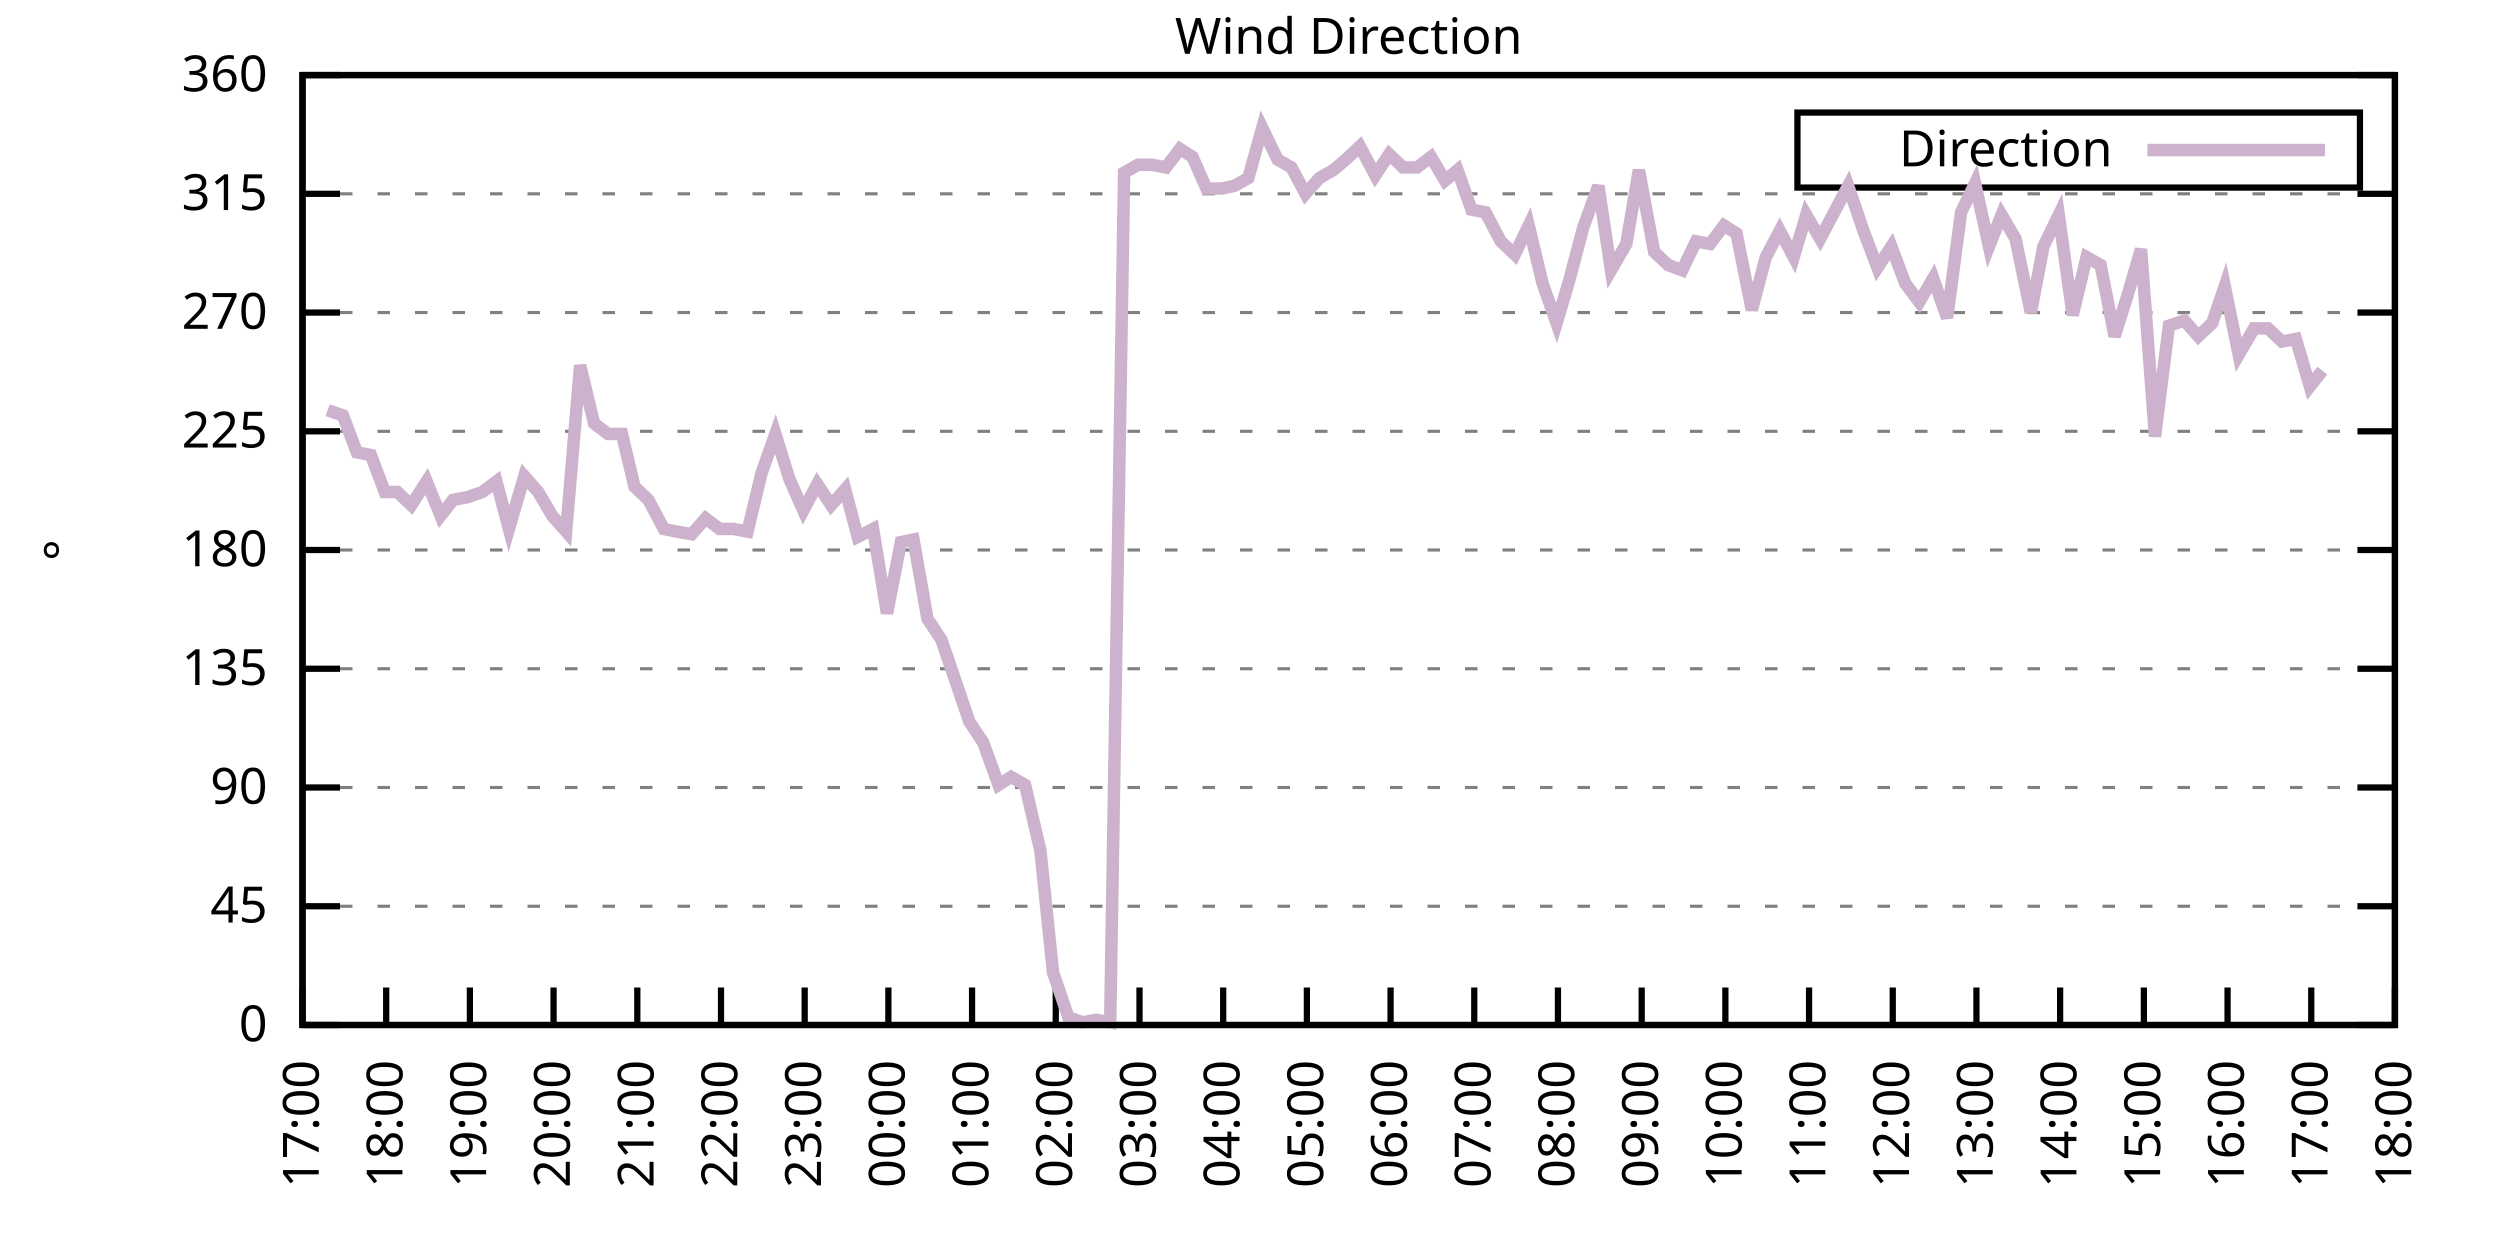
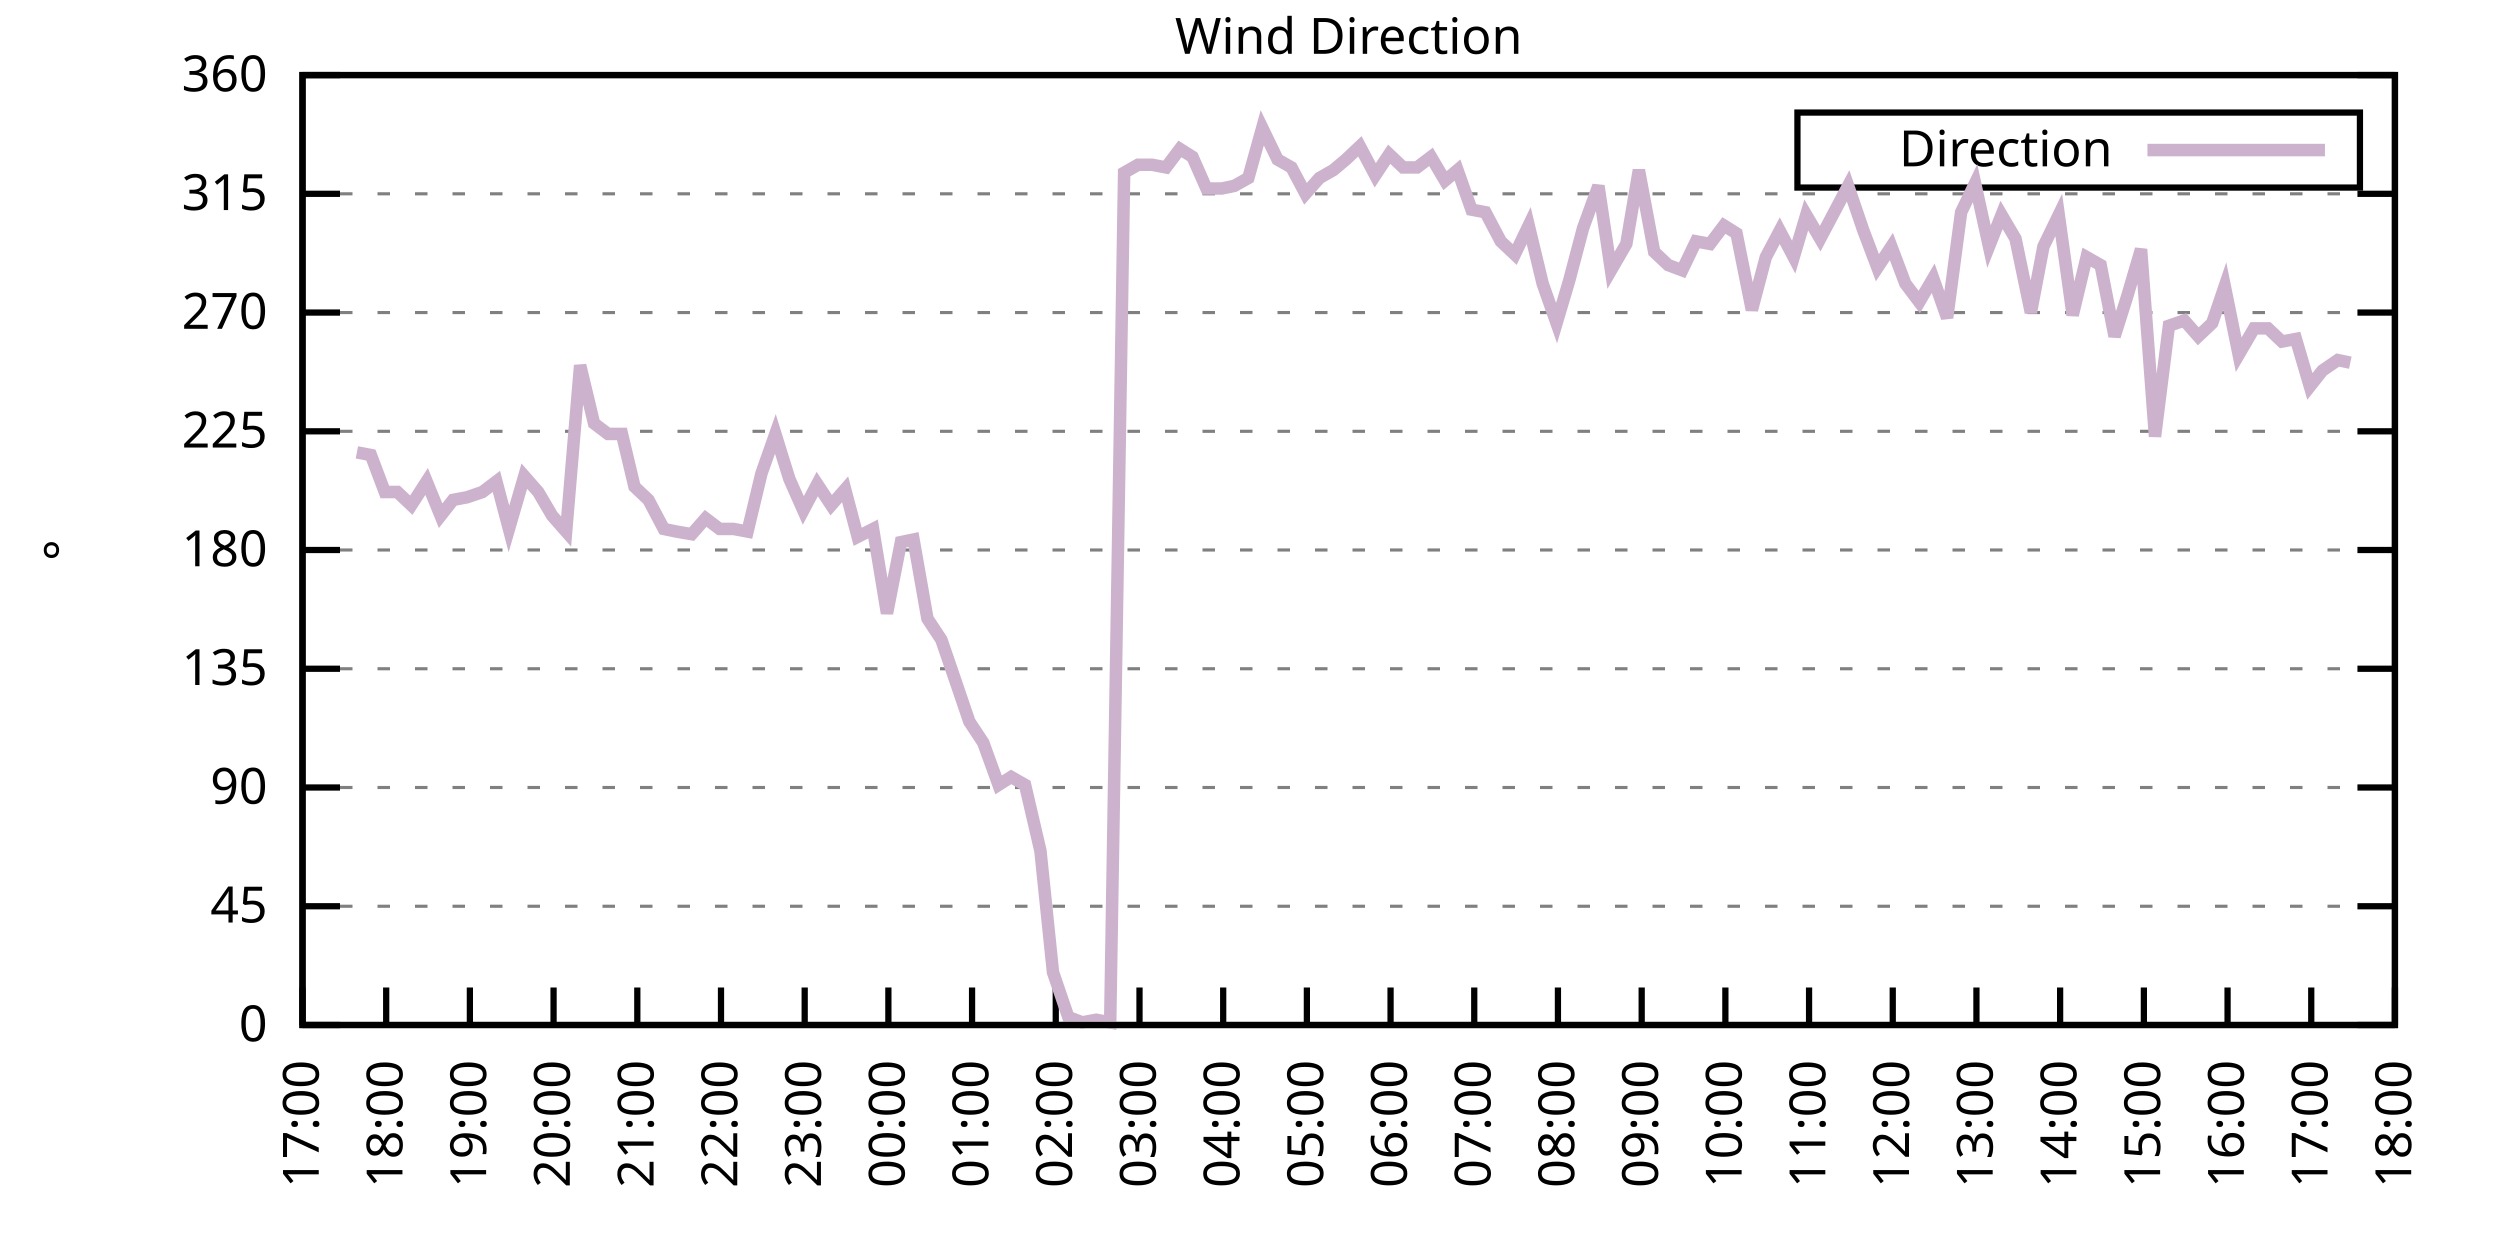
<svg xmlns="http://www.w3.org/2000/svg" xmlns:xlink="http://www.w3.org/1999/xlink" width="400" height="200" viewBox="0 0 400 200">
  <g id="gnuplot_canvas">
    <rect x="0" y="0" width="400" height="200" fill="none" />
    <defs>
      <circle id="gpDot" r="0.5" stroke-width="0.5" stroke="currentColor" />
      <path id="gpPt0" stroke-width="0.333" stroke="currentColor" d="M-1,0 h2 M0,-1 v2" />
      <path id="gpPt1" stroke-width="0.333" stroke="currentColor" d="M-1,-1 L1,1 M1,-1 L-1,1" />
      <path id="gpPt2" stroke-width="0.333" stroke="currentColor" d="M-1,0 L1,0 M0,-1 L0,1 M-1,-1 L1,1 M-1,1 L1,-1" />
      <rect id="gpPt3" stroke-width="0.333" stroke="currentColor" x="-1" y="-1" width="2" height="2" />
      <rect id="gpPt4" stroke-width="0.333" stroke="currentColor" fill="currentColor" x="-1" y="-1" width="2" height="2" />
      <circle id="gpPt5" stroke-width="0.333" stroke="currentColor" cx="0" cy="0" r="1" />
      <use xlink:href="#gpPt5" id="gpPt6" fill="currentColor" stroke="none" />
      <path id="gpPt7" stroke-width="0.333" stroke="currentColor" d="M0,-1.33 L-1.33,0.67 L1.33,0.67 z" />
      <use xlink:href="#gpPt7" id="gpPt8" fill="currentColor" stroke="none" />
      <use xlink:href="#gpPt7" id="gpPt9" stroke="currentColor" transform="rotate(180)" />
      <use xlink:href="#gpPt9" id="gpPt10" fill="currentColor" stroke="none" />
      <use xlink:href="#gpPt3" id="gpPt11" stroke="currentColor" transform="rotate(45)" />
      <use xlink:href="#gpPt11" id="gpPt12" fill="currentColor" stroke="none" />
      <path id="gpPt13" stroke-width="0.333" stroke="currentColor" d="M0,1.330 L1.265,0.411 L0.782,-1.067 L-0.782,-1.076 L-1.265,0.411 z" />
      <use xlink:href="#gpPt13" id="gpPt14" fill="currentColor" stroke="none" />
      <filter id="textbox" filterUnits="objectBoundingBox" x="0" y="0" height="1" width="1">
        <feFlood flood-color="white" flood-opacity="1" result="bgnd" />
        <feComposite in="SourceGraphic" in2="bgnd" operator="atop" />
      </filter>
      <filter id="greybox" filterUnits="objectBoundingBox" x="0" y="0" height="1" width="1">
        <feFlood flood-color="lightgrey" flood-opacity="1" result="grey" />
        <feComposite in="SourceGraphic" in2="grey" operator="atop" />
      </filter>
    </defs>
    <g fill="none" color="white" stroke="currentColor" stroke-width="1.00" stroke-linecap="butt" stroke-linejoin="miter">
</g>
    <g fill="none" color="black" stroke="currentColor" stroke-width="1.00" stroke-linecap="butt" stroke-linejoin="miter">
      <g stroke="none" shape-rendering="crispEdges">
        <polygon fill="rgb(255, 255, 255)" points="48.40,164.00 383.18,164.00 383.18,12.02 48.40,12.02 " />
      </g>
    </g>
    <g fill="none" color="black" stroke="currentColor" stroke-width="1.00" stroke-linecap="butt" stroke-linejoin="miter">
</g>
    <g fill="none" color="black" stroke="black" stroke-width="0.50" stroke-linecap="butt" stroke-linejoin="miter">
</g>
    <g fill="none" color="gray" stroke="currentColor" stroke-width="0.50" stroke-linecap="butt" stroke-linejoin="miter">
      <path stroke="gray" stroke-dasharray="2,4" class="gridline" d="M48.40,164.00 L383.19,164.00  " />
    </g>
    <g fill="none" color="gray" stroke="gray" stroke-width="1.00" stroke-linecap="butt" stroke-linejoin="miter">
</g>
    <g fill="none" color="black" stroke="currentColor" stroke-width="1.00" stroke-linecap="butt" stroke-linejoin="miter">
      <path stroke="black" d="M48.40,164.00 L54.40,164.00 M383.19,164.00 L377.19,164.00  " />
      <g transform="translate(42.80,166.60)" stroke="none" fill="black" font-family="Sans" font-size="8.00" text-anchor="end">
        <text>
          <tspan font-family="Sans"> 0</tspan>
        </text>
      </g>
    </g>
    <g fill="none" color="black" stroke="currentColor" stroke-width="1.00" stroke-linecap="butt" stroke-linejoin="miter">
</g>
    <g fill="none" color="black" stroke="black" stroke-width="0.50" stroke-linecap="butt" stroke-linejoin="miter">
</g>
    <g fill="none" color="gray" stroke="currentColor" stroke-width="0.50" stroke-linecap="butt" stroke-linejoin="miter">
      <path stroke="gray" stroke-dasharray="2,4" class="gridline" d="M48.40,145.00 L383.19,145.00  " />
    </g>
    <g fill="none" color="gray" stroke="gray" stroke-width="1.00" stroke-linecap="butt" stroke-linejoin="miter">
</g>
    <g fill="none" color="black" stroke="currentColor" stroke-width="1.00" stroke-linecap="butt" stroke-linejoin="miter">
      <path stroke="black" d="M48.40,145.00 L54.40,145.00 M383.19,145.00 L377.19,145.00  " />
      <g transform="translate(42.80,147.60)" stroke="none" fill="black" font-family="Sans" font-size="8.00" text-anchor="end">
        <text>
          <tspan font-family="Sans"> 45</tspan>
        </text>
      </g>
    </g>
    <g fill="none" color="black" stroke="currentColor" stroke-width="1.00" stroke-linecap="butt" stroke-linejoin="miter">
</g>
    <g fill="none" color="black" stroke="black" stroke-width="0.50" stroke-linecap="butt" stroke-linejoin="miter">
</g>
    <g fill="none" color="gray" stroke="currentColor" stroke-width="0.50" stroke-linecap="butt" stroke-linejoin="miter">
      <path stroke="gray" stroke-dasharray="2,4" class="gridline" d="M48.40,126.00 L383.19,126.00  " />
    </g>
    <g fill="none" color="gray" stroke="gray" stroke-width="1.00" stroke-linecap="butt" stroke-linejoin="miter">
</g>
    <g fill="none" color="black" stroke="currentColor" stroke-width="1.00" stroke-linecap="butt" stroke-linejoin="miter">
      <path stroke="black" d="M48.40,126.00 L54.40,126.00 M383.19,126.00 L377.19,126.00  " />
      <g transform="translate(42.80,128.60)" stroke="none" fill="black" font-family="Sans" font-size="8.00" text-anchor="end">
        <text>
          <tspan font-family="Sans"> 90</tspan>
        </text>
      </g>
    </g>
    <g fill="none" color="black" stroke="currentColor" stroke-width="1.00" stroke-linecap="butt" stroke-linejoin="miter">
</g>
    <g fill="none" color="black" stroke="black" stroke-width="0.50" stroke-linecap="butt" stroke-linejoin="miter">
</g>
    <g fill="none" color="gray" stroke="currentColor" stroke-width="0.50" stroke-linecap="butt" stroke-linejoin="miter">
      <path stroke="gray" stroke-dasharray="2,4" class="gridline" d="M48.40,107.00 L383.19,107.00  " />
    </g>
    <g fill="none" color="gray" stroke="gray" stroke-width="1.00" stroke-linecap="butt" stroke-linejoin="miter">
</g>
    <g fill="none" color="black" stroke="currentColor" stroke-width="1.00" stroke-linecap="butt" stroke-linejoin="miter">
      <path stroke="black" d="M48.40,107.00 L54.40,107.00 M383.19,107.00 L377.19,107.00  " />
      <g transform="translate(42.80,109.60)" stroke="none" fill="black" font-family="Sans" font-size="8.00" text-anchor="end">
        <text>
          <tspan font-family="Sans"> 135</tspan>
        </text>
      </g>
    </g>
    <g fill="none" color="black" stroke="currentColor" stroke-width="1.00" stroke-linecap="butt" stroke-linejoin="miter">
</g>
    <g fill="none" color="black" stroke="black" stroke-width="0.50" stroke-linecap="butt" stroke-linejoin="miter">
</g>
    <g fill="none" color="gray" stroke="currentColor" stroke-width="0.50" stroke-linecap="butt" stroke-linejoin="miter">
      <path stroke="gray" stroke-dasharray="2,4" class="gridline" d="M48.40,88.00 L383.19,88.00  " />
    </g>
    <g fill="none" color="gray" stroke="gray" stroke-width="1.00" stroke-linecap="butt" stroke-linejoin="miter">
</g>
    <g fill="none" color="black" stroke="currentColor" stroke-width="1.00" stroke-linecap="butt" stroke-linejoin="miter">
      <path stroke="black" d="M48.40,88.00 L54.40,88.00 M383.19,88.00 L377.19,88.00  " />
      <g transform="translate(42.80,90.60)" stroke="none" fill="black" font-family="Sans" font-size="8.00" text-anchor="end">
        <text>
          <tspan font-family="Sans"> 180</tspan>
        </text>
      </g>
    </g>
    <g fill="none" color="black" stroke="currentColor" stroke-width="1.00" stroke-linecap="butt" stroke-linejoin="miter">
</g>
    <g fill="none" color="black" stroke="black" stroke-width="0.50" stroke-linecap="butt" stroke-linejoin="miter">
</g>
    <g fill="none" color="gray" stroke="currentColor" stroke-width="0.50" stroke-linecap="butt" stroke-linejoin="miter">
      <path stroke="gray" stroke-dasharray="2,4" class="gridline" d="M48.40,69.01 L383.19,69.01  " />
    </g>
    <g fill="none" color="gray" stroke="gray" stroke-width="1.00" stroke-linecap="butt" stroke-linejoin="miter">
</g>
    <g fill="none" color="black" stroke="currentColor" stroke-width="1.00" stroke-linecap="butt" stroke-linejoin="miter">
      <path stroke="black" d="M48.40,69.01 L54.40,69.01 M383.19,69.01 L377.19,69.01  " />
      <g transform="translate(42.80,71.61)" stroke="none" fill="black" font-family="Sans" font-size="8.00" text-anchor="end">
        <text>
          <tspan font-family="Sans"> 225</tspan>
        </text>
      </g>
    </g>
    <g fill="none" color="black" stroke="currentColor" stroke-width="1.00" stroke-linecap="butt" stroke-linejoin="miter">
</g>
    <g fill="none" color="black" stroke="black" stroke-width="0.50" stroke-linecap="butt" stroke-linejoin="miter">
</g>
    <g fill="none" color="gray" stroke="currentColor" stroke-width="0.50" stroke-linecap="butt" stroke-linejoin="miter">
      <path stroke="gray" stroke-dasharray="2,4" class="gridline" d="M48.40,50.01 L383.19,50.01  " />
    </g>
    <g fill="none" color="gray" stroke="gray" stroke-width="1.00" stroke-linecap="butt" stroke-linejoin="miter">
</g>
    <g fill="none" color="black" stroke="currentColor" stroke-width="1.00" stroke-linecap="butt" stroke-linejoin="miter">
      <path stroke="black" d="M48.40,50.01 L54.40,50.01 M383.19,50.01 L377.19,50.01  " />
      <g transform="translate(42.80,52.61)" stroke="none" fill="black" font-family="Sans" font-size="8.00" text-anchor="end">
        <text>
          <tspan font-family="Sans"> 270</tspan>
        </text>
      </g>
    </g>
    <g fill="none" color="black" stroke="currentColor" stroke-width="1.00" stroke-linecap="butt" stroke-linejoin="miter">
</g>
    <g fill="none" color="black" stroke="black" stroke-width="0.50" stroke-linecap="butt" stroke-linejoin="miter">
</g>
    <g fill="none" color="gray" stroke="currentColor" stroke-width="0.50" stroke-linecap="butt" stroke-linejoin="miter">
      <path stroke="gray" stroke-dasharray="2,4" class="gridline" d="M48.40,31.01 L383.19,31.01  " />
    </g>
    <g fill="none" color="gray" stroke="gray" stroke-width="1.00" stroke-linecap="butt" stroke-linejoin="miter">
</g>
    <g fill="none" color="black" stroke="currentColor" stroke-width="1.00" stroke-linecap="butt" stroke-linejoin="miter">
      <path stroke="black" d="M48.40,31.01 L54.40,31.01 M383.19,31.01 L377.19,31.01  " />
      <g transform="translate(42.80,33.61)" stroke="none" fill="black" font-family="Sans" font-size="8.00" text-anchor="end">
        <text>
          <tspan font-family="Sans"> 315</tspan>
        </text>
      </g>
    </g>
    <g fill="none" color="black" stroke="currentColor" stroke-width="1.00" stroke-linecap="butt" stroke-linejoin="miter">
</g>
    <g fill="none" color="black" stroke="black" stroke-width="0.50" stroke-linecap="butt" stroke-linejoin="miter">
</g>
    <g fill="none" color="gray" stroke="currentColor" stroke-width="0.50" stroke-linecap="butt" stroke-linejoin="miter">
      <path stroke="gray" stroke-dasharray="2,4" class="gridline" d="M48.40,12.01 L383.19,12.01  " />
    </g>
    <g fill="none" color="gray" stroke="gray" stroke-width="1.00" stroke-linecap="butt" stroke-linejoin="miter">
</g>
    <g fill="none" color="black" stroke="currentColor" stroke-width="1.00" stroke-linecap="butt" stroke-linejoin="miter">
      <path stroke="black" d="M48.40,12.01 L54.40,12.01 M383.19,12.01 L377.19,12.01  " />
      <g transform="translate(42.80,14.61)" stroke="none" fill="black" font-family="Sans" font-size="8.00" text-anchor="end">
        <text>
          <tspan font-family="Sans"> 360</tspan>
        </text>
      </g>
    </g>
    <g fill="none" color="black" stroke="currentColor" stroke-width="1.00" stroke-linecap="butt" stroke-linejoin="miter">
      <path stroke="black" d="M48.40,164.00 L48.40,158.00  " />
      <g transform="translate(51.00,169.60) rotate(270.00)" stroke="none" fill="black" font-family="Sans" font-size="8.00" text-anchor="end">
        <text>
          <tspan font-family="Sans">17:00</tspan>
        </text>
      </g>
    </g>
    <g fill="none" color="black" stroke="currentColor" stroke-width="1.00" stroke-linecap="butt" stroke-linejoin="miter">
      <path stroke="black" d="M61.79,164.00 L61.79,158.00  " />
      <g transform="translate(64.39,169.60) rotate(270.00)" stroke="none" fill="black" font-family="Sans" font-size="8.00" text-anchor="end">
        <text>
          <tspan font-family="Sans">18:00</tspan>
        </text>
      </g>
    </g>
    <g fill="none" color="black" stroke="currentColor" stroke-width="1.00" stroke-linecap="butt" stroke-linejoin="miter">
      <path stroke="black" d="M75.18,164.00 L75.18,158.00  " />
      <g transform="translate(77.78,169.60) rotate(270.00)" stroke="none" fill="black" font-family="Sans" font-size="8.00" text-anchor="end">
        <text>
          <tspan font-family="Sans">19:00</tspan>
        </text>
      </g>
    </g>
    <g fill="none" color="black" stroke="currentColor" stroke-width="1.00" stroke-linecap="butt" stroke-linejoin="miter">
      <path stroke="black" d="M88.57,164.00 L88.57,158.00  " />
      <g transform="translate(91.17,169.60) rotate(270.00)" stroke="none" fill="black" font-family="Sans" font-size="8.00" text-anchor="end">
        <text>
          <tspan font-family="Sans">20:00</tspan>
        </text>
      </g>
    </g>
    <g fill="none" color="black" stroke="currentColor" stroke-width="1.00" stroke-linecap="butt" stroke-linejoin="miter">
      <path stroke="black" d="M101.97,164.00 L101.97,158.00  " />
      <g transform="translate(104.57,169.60) rotate(270.00)" stroke="none" fill="black" font-family="Sans" font-size="8.00" text-anchor="end">
        <text>
          <tspan font-family="Sans">21:00</tspan>
        </text>
      </g>
    </g>
    <g fill="none" color="black" stroke="currentColor" stroke-width="1.00" stroke-linecap="butt" stroke-linejoin="miter">
      <path stroke="black" d="M115.36,164.00 L115.36,158.00  " />
      <g transform="translate(117.96,169.60) rotate(270.00)" stroke="none" fill="black" font-family="Sans" font-size="8.00" text-anchor="end">
        <text>
          <tspan font-family="Sans">22:00</tspan>
        </text>
      </g>
    </g>
    <g fill="none" color="black" stroke="currentColor" stroke-width="1.00" stroke-linecap="butt" stroke-linejoin="miter">
      <path stroke="black" d="M128.75,164.00 L128.75,158.00  " />
      <g transform="translate(131.35,169.60) rotate(270.00)" stroke="none" fill="black" font-family="Sans" font-size="8.00" text-anchor="end">
        <text>
          <tspan font-family="Sans">23:00</tspan>
        </text>
      </g>
    </g>
    <g fill="none" color="black" stroke="currentColor" stroke-width="1.00" stroke-linecap="butt" stroke-linejoin="miter">
      <path stroke="black" d="M142.14,164.00 L142.14,158.00  " />
      <g transform="translate(144.74,169.60) rotate(270.00)" stroke="none" fill="black" font-family="Sans" font-size="8.00" text-anchor="end">
        <text>
          <tspan font-family="Sans">00:00</tspan>
        </text>
      </g>
    </g>
    <g fill="none" color="black" stroke="currentColor" stroke-width="1.00" stroke-linecap="butt" stroke-linejoin="miter">
      <path stroke="black" d="M155.53,164.00 L155.53,158.00  " />
      <g transform="translate(158.13,169.60) rotate(270.00)" stroke="none" fill="black" font-family="Sans" font-size="8.00" text-anchor="end">
        <text>
          <tspan font-family="Sans">01:00</tspan>
        </text>
      </g>
    </g>
    <g fill="none" color="black" stroke="currentColor" stroke-width="1.00" stroke-linecap="butt" stroke-linejoin="miter">
      <path stroke="black" d="M168.92,164.00 L168.92,158.00  " />
      <g transform="translate(171.52,169.60) rotate(270.00)" stroke="none" fill="black" font-family="Sans" font-size="8.00" text-anchor="end">
        <text>
          <tspan font-family="Sans">02:00</tspan>
        </text>
      </g>
    </g>
    <g fill="none" color="black" stroke="currentColor" stroke-width="1.00" stroke-linecap="butt" stroke-linejoin="miter">
      <path stroke="black" d="M182.32,164.00 L182.32,158.00  " />
      <g transform="translate(184.92,169.60) rotate(270.00)" stroke="none" fill="black" font-family="Sans" font-size="8.00" text-anchor="end">
        <text>
          <tspan font-family="Sans">03:00</tspan>
        </text>
      </g>
    </g>
    <g fill="none" color="black" stroke="currentColor" stroke-width="1.00" stroke-linecap="butt" stroke-linejoin="miter">
      <path stroke="black" d="M195.71,164.00 L195.71,158.00  " />
      <g transform="translate(198.31,169.60) rotate(270.00)" stroke="none" fill="black" font-family="Sans" font-size="8.00" text-anchor="end">
        <text>
          <tspan font-family="Sans">04:00</tspan>
        </text>
      </g>
    </g>
    <g fill="none" color="black" stroke="currentColor" stroke-width="1.00" stroke-linecap="butt" stroke-linejoin="miter">
      <path stroke="black" d="M209.10,164.00 L209.10,158.00  " />
      <g transform="translate(211.70,169.60) rotate(270.00)" stroke="none" fill="black" font-family="Sans" font-size="8.00" text-anchor="end">
        <text>
          <tspan font-family="Sans">05:00</tspan>
        </text>
      </g>
    </g>
    <g fill="none" color="black" stroke="currentColor" stroke-width="1.00" stroke-linecap="butt" stroke-linejoin="miter">
      <path stroke="black" d="M222.49,164.00 L222.49,158.00  " />
      <g transform="translate(225.09,169.60) rotate(270.00)" stroke="none" fill="black" font-family="Sans" font-size="8.00" text-anchor="end">
        <text>
          <tspan font-family="Sans">06:00</tspan>
        </text>
      </g>
    </g>
    <g fill="none" color="black" stroke="currentColor" stroke-width="1.00" stroke-linecap="butt" stroke-linejoin="miter">
      <path stroke="black" d="M235.88,164.00 L235.88,158.00  " />
      <g transform="translate(238.48,169.60) rotate(270.00)" stroke="none" fill="black" font-family="Sans" font-size="8.00" text-anchor="end">
        <text>
          <tspan font-family="Sans">07:00</tspan>
        </text>
      </g>
    </g>
    <g fill="none" color="black" stroke="currentColor" stroke-width="1.00" stroke-linecap="butt" stroke-linejoin="miter">
      <path stroke="black" d="M249.27,164.00 L249.27,158.00  " />
      <g transform="translate(251.87,169.60) rotate(270.00)" stroke="none" fill="black" font-family="Sans" font-size="8.00" text-anchor="end">
        <text>
          <tspan font-family="Sans">08:00</tspan>
        </text>
      </g>
    </g>
    <g fill="none" color="black" stroke="currentColor" stroke-width="1.00" stroke-linecap="butt" stroke-linejoin="miter">
      <path stroke="black" d="M262.67,164.00 L262.67,158.00  " />
      <g transform="translate(265.27,169.60) rotate(270.00)" stroke="none" fill="black" font-family="Sans" font-size="8.00" text-anchor="end">
        <text>
          <tspan font-family="Sans">09:00</tspan>
        </text>
      </g>
    </g>
    <g fill="none" color="black" stroke="currentColor" stroke-width="1.00" stroke-linecap="butt" stroke-linejoin="miter">
      <path stroke="black" d="M276.06,164.00 L276.06,158.00  " />
      <g transform="translate(278.66,169.60) rotate(270.00)" stroke="none" fill="black" font-family="Sans" font-size="8.00" text-anchor="end">
        <text>
          <tspan font-family="Sans">10:00</tspan>
        </text>
      </g>
    </g>
    <g fill="none" color="black" stroke="currentColor" stroke-width="1.00" stroke-linecap="butt" stroke-linejoin="miter">
      <path stroke="black" d="M289.45,164.00 L289.45,158.00  " />
      <g transform="translate(292.05,169.60) rotate(270.00)" stroke="none" fill="black" font-family="Sans" font-size="8.00" text-anchor="end">
        <text>
          <tspan font-family="Sans">11:00</tspan>
        </text>
      </g>
    </g>
    <g fill="none" color="black" stroke="currentColor" stroke-width="1.00" stroke-linecap="butt" stroke-linejoin="miter">
      <path stroke="black" d="M302.84,164.00 L302.84,158.00  " />
      <g transform="translate(305.44,169.60) rotate(270.00)" stroke="none" fill="black" font-family="Sans" font-size="8.00" text-anchor="end">
        <text>
          <tspan font-family="Sans">12:00</tspan>
        </text>
      </g>
    </g>
    <g fill="none" color="black" stroke="currentColor" stroke-width="1.00" stroke-linecap="butt" stroke-linejoin="miter">
      <path stroke="black" d="M316.23,164.00 L316.23,158.00  " />
      <g transform="translate(318.83,169.60) rotate(270.00)" stroke="none" fill="black" font-family="Sans" font-size="8.00" text-anchor="end">
        <text>
          <tspan font-family="Sans">13:00</tspan>
        </text>
      </g>
    </g>
    <g fill="none" color="black" stroke="currentColor" stroke-width="1.00" stroke-linecap="butt" stroke-linejoin="miter">
      <path stroke="black" d="M329.62,164.00 L329.62,158.00  " />
      <g transform="translate(332.22,169.60) rotate(270.00)" stroke="none" fill="black" font-family="Sans" font-size="8.00" text-anchor="end">
        <text>
          <tspan font-family="Sans">14:00</tspan>
        </text>
      </g>
    </g>
    <g fill="none" color="black" stroke="currentColor" stroke-width="1.00" stroke-linecap="butt" stroke-linejoin="miter">
      <path stroke="black" d="M343.02,164.00 L343.02,158.00  " />
      <g transform="translate(345.62,169.60) rotate(270.00)" stroke="none" fill="black" font-family="Sans" font-size="8.00" text-anchor="end">
        <text>
          <tspan font-family="Sans">15:00</tspan>
        </text>
      </g>
    </g>
    <g fill="none" color="black" stroke="currentColor" stroke-width="1.00" stroke-linecap="butt" stroke-linejoin="miter">
      <path stroke="black" d="M356.41,164.00 L356.41,158.00  " />
      <g transform="translate(359.01,169.60) rotate(270.00)" stroke="none" fill="black" font-family="Sans" font-size="8.00" text-anchor="end">
        <text>
          <tspan font-family="Sans">16:00</tspan>
        </text>
      </g>
    </g>
    <g fill="none" color="black" stroke="currentColor" stroke-width="1.00" stroke-linecap="butt" stroke-linejoin="miter">
      <path stroke="black" d="M369.80,164.00 L369.80,158.00  " />
      <g transform="translate(372.40,169.60) rotate(270.00)" stroke="none" fill="black" font-family="Sans" font-size="8.00" text-anchor="end">
        <text>
          <tspan font-family="Sans">17:00</tspan>
        </text>
      </g>
    </g>
    <g fill="none" color="black" stroke="currentColor" stroke-width="1.00" stroke-linecap="butt" stroke-linejoin="miter">
      <path stroke="black" d="M383.19,164.00 L383.19,158.00  " />
      <g transform="translate(385.79,169.60) rotate(270.00)" stroke="none" fill="black" font-family="Sans" font-size="8.00" text-anchor="end">
        <text>
          <tspan font-family="Sans">18:00</tspan>
        </text>
      </g>
    </g>
    <g fill="none" color="black" stroke="currentColor" stroke-width="1.00" stroke-linecap="butt" stroke-linejoin="miter">
</g>
    <g fill="none" color="black" stroke="currentColor" stroke-width="1.00" stroke-linecap="butt" stroke-linejoin="miter">
      <path stroke="black" d="M48.40,12.01 L48.40,164.00 L383.19,164.00 L383.19,12.01 L48.40,12.01 Z  " />
    </g>
    <g fill="none" color="black" stroke="currentColor" stroke-width="1.00" stroke-linecap="butt" stroke-linejoin="miter">
</g>
    <g fill="none" color="black" stroke="currentColor" stroke-width="1.00" stroke-linecap="butt" stroke-linejoin="miter">
      <path stroke="black" d="M287.59,30.01 L287.59,18.01 L377.59,18.01 L377.59,30.01 L287.59,30.01 Z  " />
    </g>
    <g id="Wind_direction_plot_1">
      <g fill="none" color="white" stroke="black" stroke-width="2.00" stroke-linecap="butt" stroke-linejoin="miter">
</g>
      <g fill="none" color="black" stroke="currentColor" stroke-width="2.00" stroke-linecap="butt" stroke-linejoin="miter">
        <g transform="translate(337.99,26.61)" stroke="none" fill="black" font-family="Sans" font-size="8.00" text-anchor="end">
          <text>
            <tspan font-family="Sans">Direction</tspan>
          </text>
        </g>
      </g>
      <g fill="none" color="black" stroke="currentColor" stroke-width="2.00" stroke-linecap="butt" stroke-linejoin="miter">
-         <path stroke="rgb(204, 178, 204)" d="M343.59,24.01 L371.99,24.01 M52.42,65.63 L54.87,66.47 L57.10,72.38 L59.34,72.81 L61.57,78.72 L63.58,78.72   L65.81,80.83 L68.26,77.03 L70.50,82.52 L72.50,79.98 L74.74,79.56 L77.19,78.72 L79.42,77.03 L81.43,84.63   L83.89,76.18 L86.12,78.72 L88.35,82.52 L90.58,85.05 L92.82,58.45 L95.05,67.74 L97.28,69.43 L99.51,69.43   L101.52,77.87 L103.75,79.98 L106.21,84.63 L108.22,85.05 L110.67,85.47 L112.90,82.94 L115.13,84.63 L117.37,84.63   L119.60,85.05 L121.83,75.76 L124.06,69.43 L126.29,76.61 L128.53,81.67 L130.76,77.45 L132.99,80.83 L135.22,78.29   L137.23,85.89 L139.69,84.63 L141.92,98.14 L144.15,86.74 L146.16,86.32 L148.39,98.98 L150.62,102.36 L153.08,109.54   L155.09,115.45 L157.32,118.83 L159.77,125.58 L161.78,124.31 L164.01,125.58 L166.47,136.14 L168.48,155.56 L170.93,162.73   L173.17,163.58 L175.40,163.16 L177.63,163.58 L179.86,27.63 L182.09,26.36 L184.32,26.36 L186.56,26.79 L188.79,23.83   L190.80,25.10 L193.03,30.16 L195.48,30.16 L197.49,29.74 L199.73,28.48 L201.96,20.45 L204.41,25.52 L206.64,26.79   L208.88,31.01 L211.11,28.48 L213.34,27.21 L215.35,25.52 L217.58,23.41 L220.04,28.05 L222.27,24.68 L224.50,26.79   L226.73,26.79 L228.96,25.10 L231.20,28.90 L233.20,27.21 L235.44,33.54 L237.67,33.96 L240.12,38.61 L242.36,40.72   L244.59,36.08 L246.82,45.36 L249.05,51.70 L251.06,44.94 L253.29,36.50 L255.75,29.74 L257.76,43.25 L260.21,39.03   L262.22,27.21 L264.67,40.30 L266.91,42.41 L269.14,43.25 L271.37,38.61 L273.60,39.03 L275.83,36.08 L277.84,37.34   L280.30,49.59 L282.53,41.14 L284.76,36.92 L286.99,41.14 L289.00,34.39 L291.23,38.19 L293.69,33.54 L295.70,29.74   L298.15,36.92 L300.39,42.83 L302.62,39.45 L304.85,45.36 L307.08,48.32 L309.31,44.52 L311.54,50.85 L313.78,33.96   L316.01,29.32 L318.24,39.45 L320.25,34.39 L322.48,38.19 L324.94,50.01 L326.95,39.45 L329.40,34.39 L331.63,50.43   L333.86,41.14 L336.10,42.41 L338.33,53.81 L340.34,47.47 L342.57,39.87 L344.80,69.85 L347.03,52.12 L349.49,51.27   L351.72,53.81 L353.95,51.70 L355.96,45.79 L358.19,56.76 L360.65,52.54 L362.88,52.54 L365.11,54.65 L367.34,54.23   L369.58,61.83 L371.58,59.30  " />
+         <path stroke="rgb(204, 178, 204)" d="M343.59,24.01 L371.99,24.01 M57.10,72.38 L59.34,72.81 L61.57,78.72 L63.58,78.72 L65.81,80.83 L68.26,77.03   L70.50,82.52 L72.50,79.98 L74.74,79.56 L77.19,78.72 L79.42,77.03 L81.43,84.63 L83.89,76.18 L86.12,78.72   L88.35,82.52 L90.58,85.05 L92.82,58.45 L95.05,67.74 L97.28,69.43 L99.51,69.43 L101.52,77.87 L103.75,79.98   L106.21,84.63 L108.22,85.05 L110.67,85.47 L112.90,82.94 L115.13,84.63 L117.37,84.63 L119.60,85.05 L121.83,75.76   L124.06,69.43 L126.29,76.61 L128.53,81.67 L130.76,77.45 L132.99,80.83 L135.22,78.29 L137.23,85.89 L139.69,84.63   L141.92,98.14 L144.15,86.74 L146.16,86.32 L148.39,98.98 L150.62,102.36 L153.08,109.54 L155.09,115.45 L157.32,118.83   L159.77,125.58 L161.78,124.31 L164.01,125.58 L166.47,136.14 L168.48,155.56 L170.93,162.73 L173.17,163.58 L175.40,163.16   L177.63,163.58 L179.86,27.63 L182.09,26.36 L184.32,26.36 L186.56,26.79 L188.79,23.83 L190.80,25.10 L193.03,30.16   L195.48,30.16 L197.49,29.74 L199.73,28.48 L201.96,20.45 L204.41,25.52 L206.64,26.79 L208.88,31.01 L211.11,28.48   L213.34,27.21 L215.35,25.52 L217.58,23.41 L220.04,28.05 L222.27,24.68 L224.50,26.79 L226.73,26.79 L228.96,25.10   L231.20,28.90 L233.20,27.21 L235.44,33.54 L237.67,33.96 L240.12,38.61 L242.36,40.72 L244.59,36.08 L246.82,45.36   L249.05,51.70 L251.06,44.94 L253.29,36.50 L255.75,29.74 L257.76,43.25 L260.21,39.03 L262.22,27.21 L264.67,40.30   L266.91,42.41 L269.14,43.25 L271.37,38.61 L273.60,39.03 L275.83,36.08 L277.84,37.34 L280.30,49.59 L282.53,41.14   L284.76,36.92 L286.99,41.14 L289.00,34.39 L291.23,38.19 L293.69,33.54 L295.70,29.74 L298.15,36.92 L300.39,42.83   L302.62,39.45 L304.85,45.36 L307.08,48.32 L309.31,44.52 L311.54,50.85 L313.78,33.96 L316.01,29.32 L318.24,39.45   L320.25,34.39 L322.48,38.19 L324.94,50.01 L326.95,39.45 L329.40,34.39 L331.63,50.43 L333.86,41.14 L336.10,42.41   L338.33,53.81 L340.34,47.47 L342.57,39.87 L344.80,69.85 L347.03,52.12 L349.49,51.27 L351.72,53.81 L353.95,51.70   L355.96,45.79 L358.19,56.76 L360.65,52.54 L362.88,52.54 L365.11,54.65 L367.34,54.23 L369.58,61.83 L371.58,59.30   L374.04,57.61 L376.05,58.03  " />
      </g>
    </g>
    <g fill="none" color="black" stroke="currentColor" stroke-width="2.00" stroke-linecap="butt" stroke-linejoin="miter">
</g>
    <g fill="none" color="black" stroke="black" stroke-width="1.00" stroke-linecap="butt" stroke-linejoin="miter">
</g>
    <g fill="none" color="black" stroke="currentColor" stroke-width="1.00" stroke-linecap="butt" stroke-linejoin="miter">
      <path stroke="black" d="M48.40,12.01 L48.40,164.00 L383.19,164.00 L383.19,12.01 L48.40,12.01 Z  " />
      <g transform="translate(12.80,88.01) rotate(270.00)" stroke="none" fill="black" font-family="Sans" font-size="8.00" text-anchor="middle">
        <text>
          <tspan font-family="Sans">°</tspan>
        </text>
      </g>
    </g>
    <g fill="none" color="black" stroke="currentColor" stroke-width="1.00" stroke-linecap="butt" stroke-linejoin="miter">
</g>
    <g fill="none" color="black" stroke="currentColor" stroke-width="1.00" stroke-linecap="butt" stroke-linejoin="miter">
      <g transform="translate(215.79,8.61)" stroke="none" fill="black" font-family="Sans" font-size="8.00" text-anchor="middle">
        <text>
          <tspan font-family="Sans">Wind Direction</tspan>
        </text>
      </g>
    </g>
    <g fill="none" color="black" stroke="currentColor" stroke-width="1.00" stroke-linecap="butt" stroke-linejoin="miter">
</g>
  </g>
</svg>
